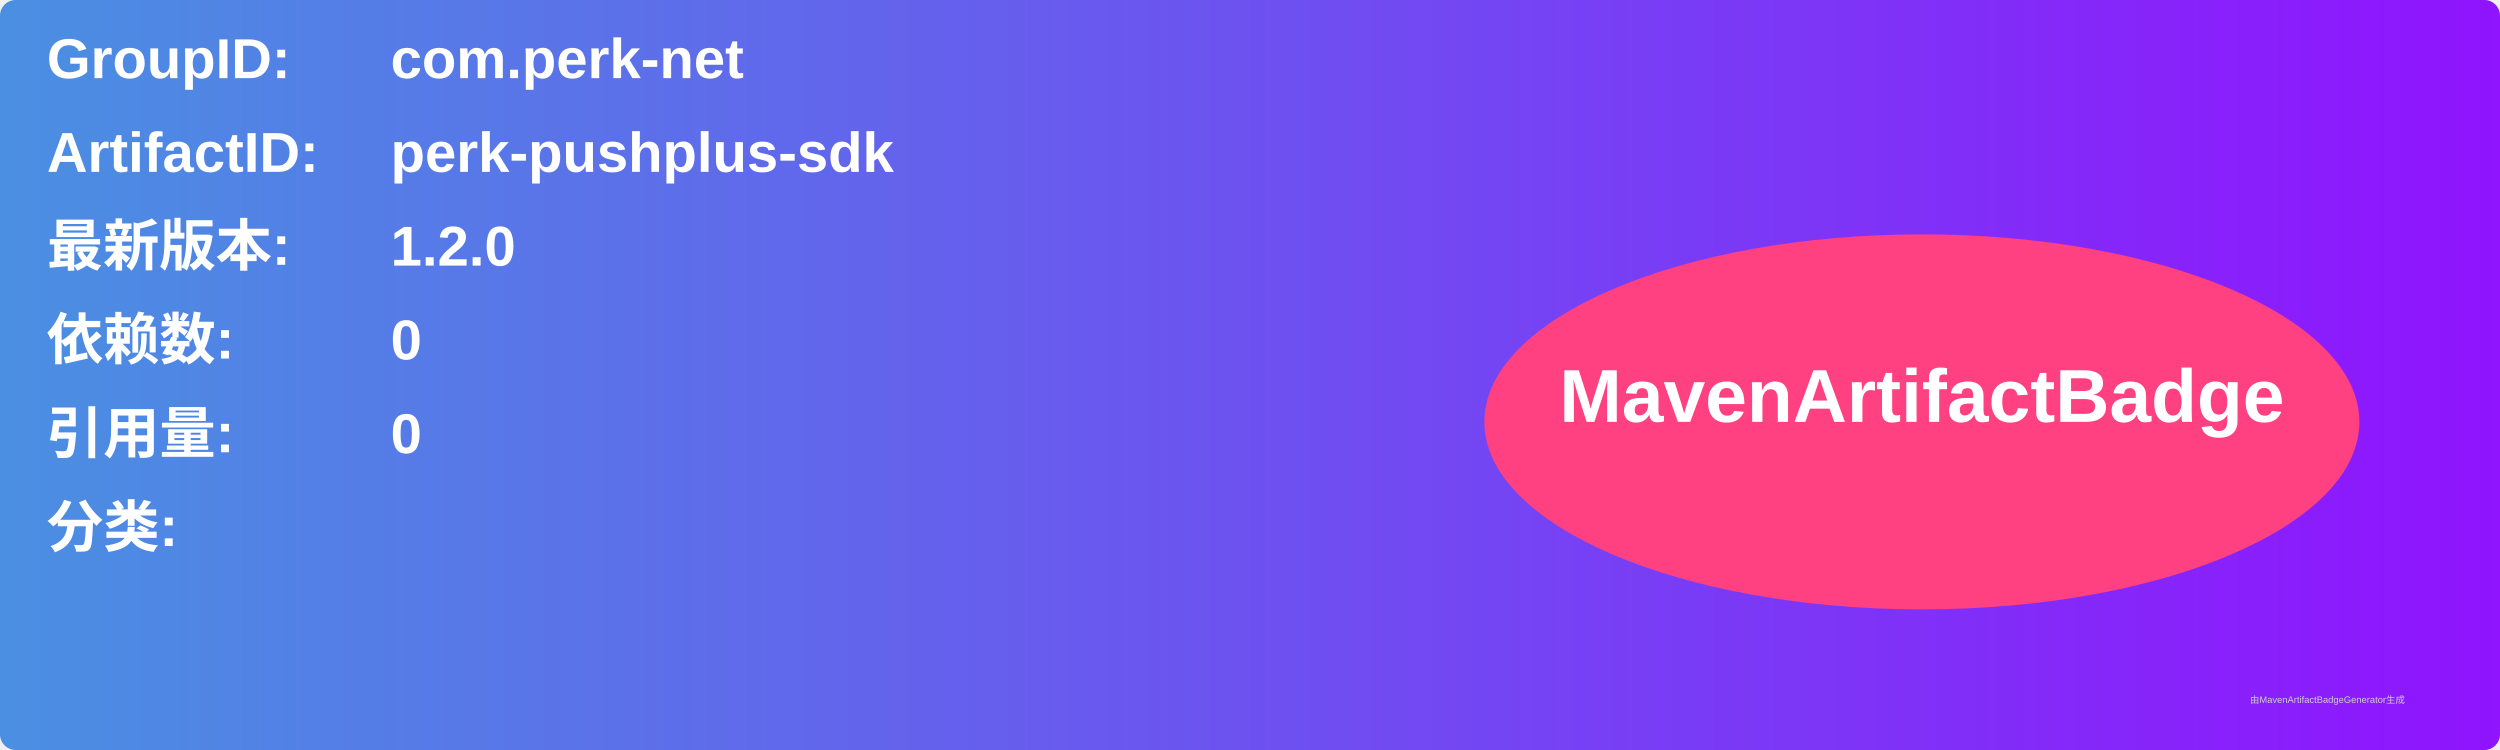
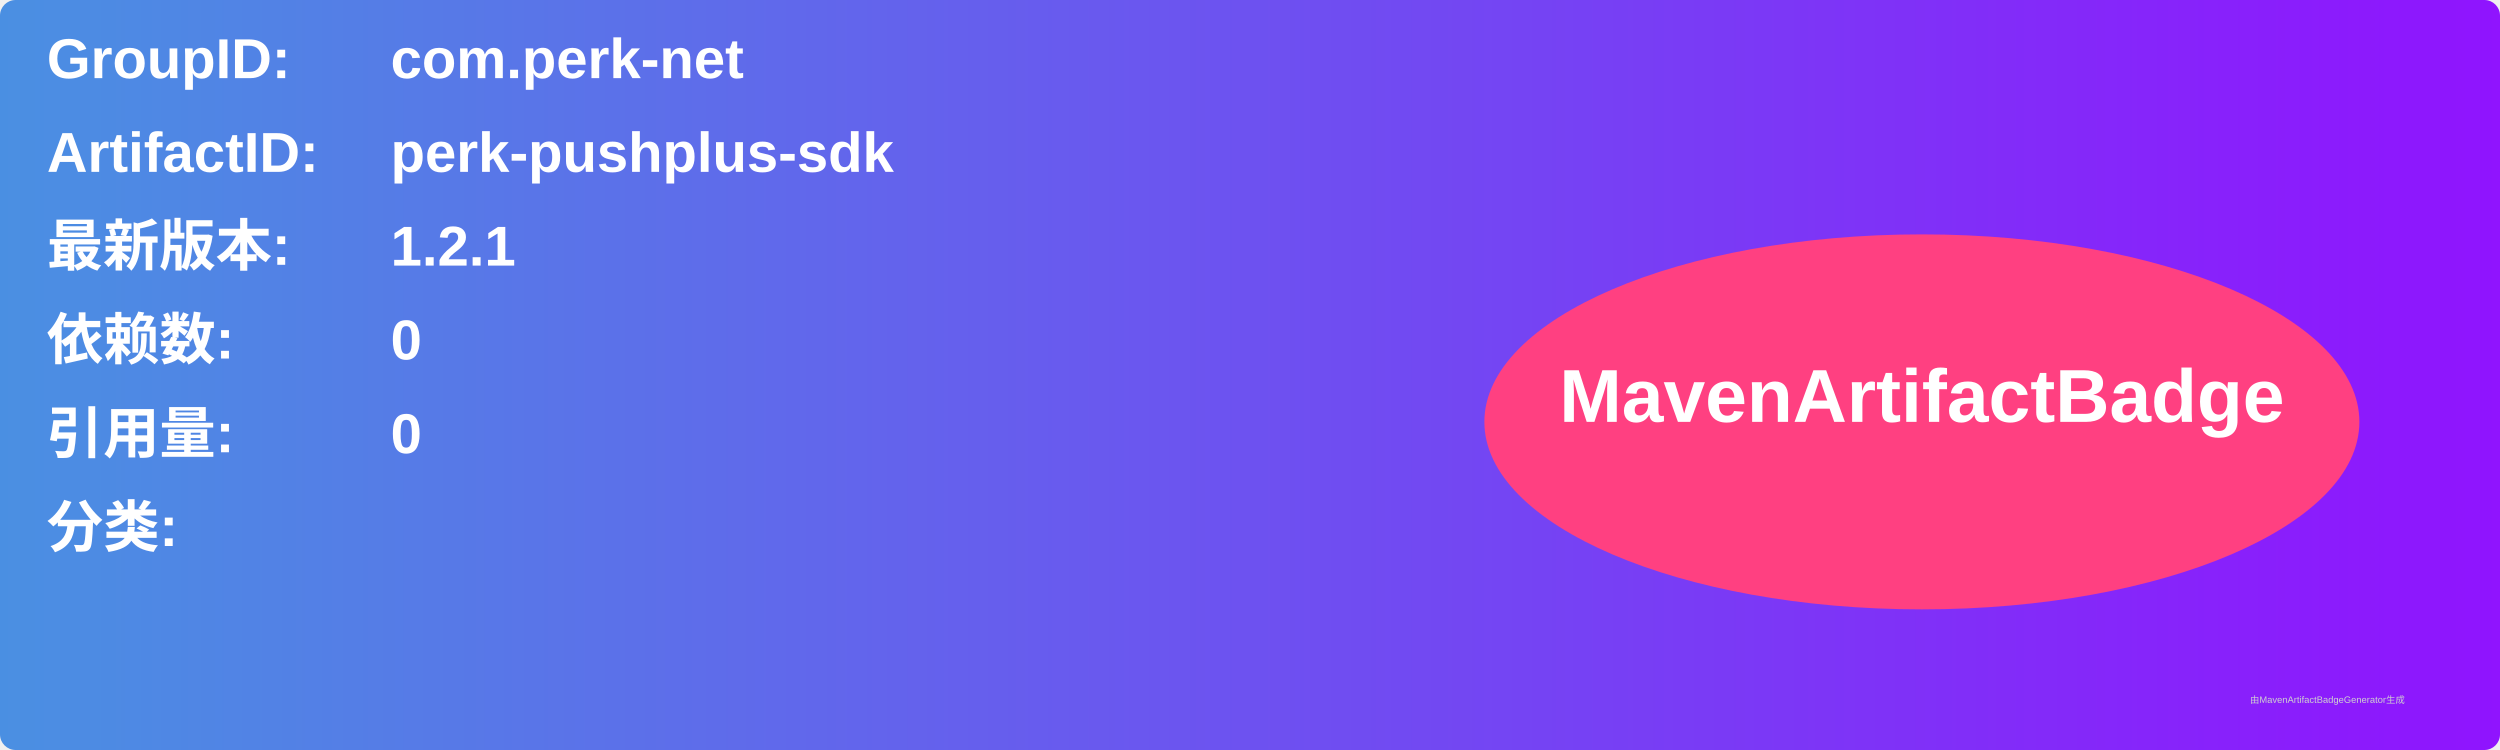
<svg xmlns="http://www.w3.org/2000/svg" width="800" height="240" viewBox="0 0 800 240">
  <linearGradient id="grad" x1="0%" y1="0%" x2="100%" y2="0%">
    <stop offset="0%" stop-color="#4a90e2" />
    <stop offset="100%" stop-color="#9013fe" />
  </linearGradient>
  <rect width="100%" height="100%" rx="5" ry="5" fill="url(#grad)" />
  <g transform="translate(15, 15)">
    <text x="0" y="10" font-family="Arial" font-size="18" fill="white" font-weight="bold" width="260">GroupID:</text>
    <text x="110" y="10" font-family="Arial" font-size="18" fill="white" font-weight="bold" width="460">com.perk-net</text>
    <text x="0" y="40" font-family="Arial" font-size="18" fill="white" font-weight="bold" width="260">ArtifactID:</text>
    <text x="110" y="40" font-family="Arial" font-size="18" fill="white" font-weight="bold" width="460">perk-pushplus-sdk</text>
    <text x="0" y="70" font-family="Arial" font-size="18" fill="white" font-weight="bold">最新版本:</text>
    <text x="110" y="70" font-family="Arial" font-size="18" fill="white" font-weight="bold">
-       <tspan font-weight="bold">1.2.0</tspan>
+       <tspan font-weight="bold">1.2.1</tspan>
    </text>
    <text x="0" y="100" font-family="Arial" font-size="18" fill="white" font-weight="bold">依赖数: </text>
    <text x="110" y="100" font-family="Arial" font-size="18" fill="white">
      <tspan font-weight="bold">0</tspan>
    </text>
    <text x="0" y="130" font-family="Arial" font-size="18" fill="white" font-weight="bold">引用量: </text>
    <text x="110" y="130" font-family="Arial" font-size="18" fill="white">
      <tspan font-weight="bold">0</tspan>
    </text>
    <text x="0" y="160" font-family="Arial" font-size="18" fill="white" font-weight="bold">分类:</text>
    <text x="10" y="190" font-family="Arial" font-size="10" fill="white">
      <tspan font-weight="bold" />
    </text>
    <ellipse cx="600" cy="120" rx="140" ry="60" fill="#ff4081" />
    <text x="600" y="120" text-anchor="middle" font-family="Arial" font-size="24" fill="white" font-weight="bold">MavenArtifactBadge</text>
  </g>
  <text x="720" y="225" font-family="Arial" font-size="3" fill="#d0d0d0">由MavenArtifactBadgeGenerator生成</text>
</svg>
